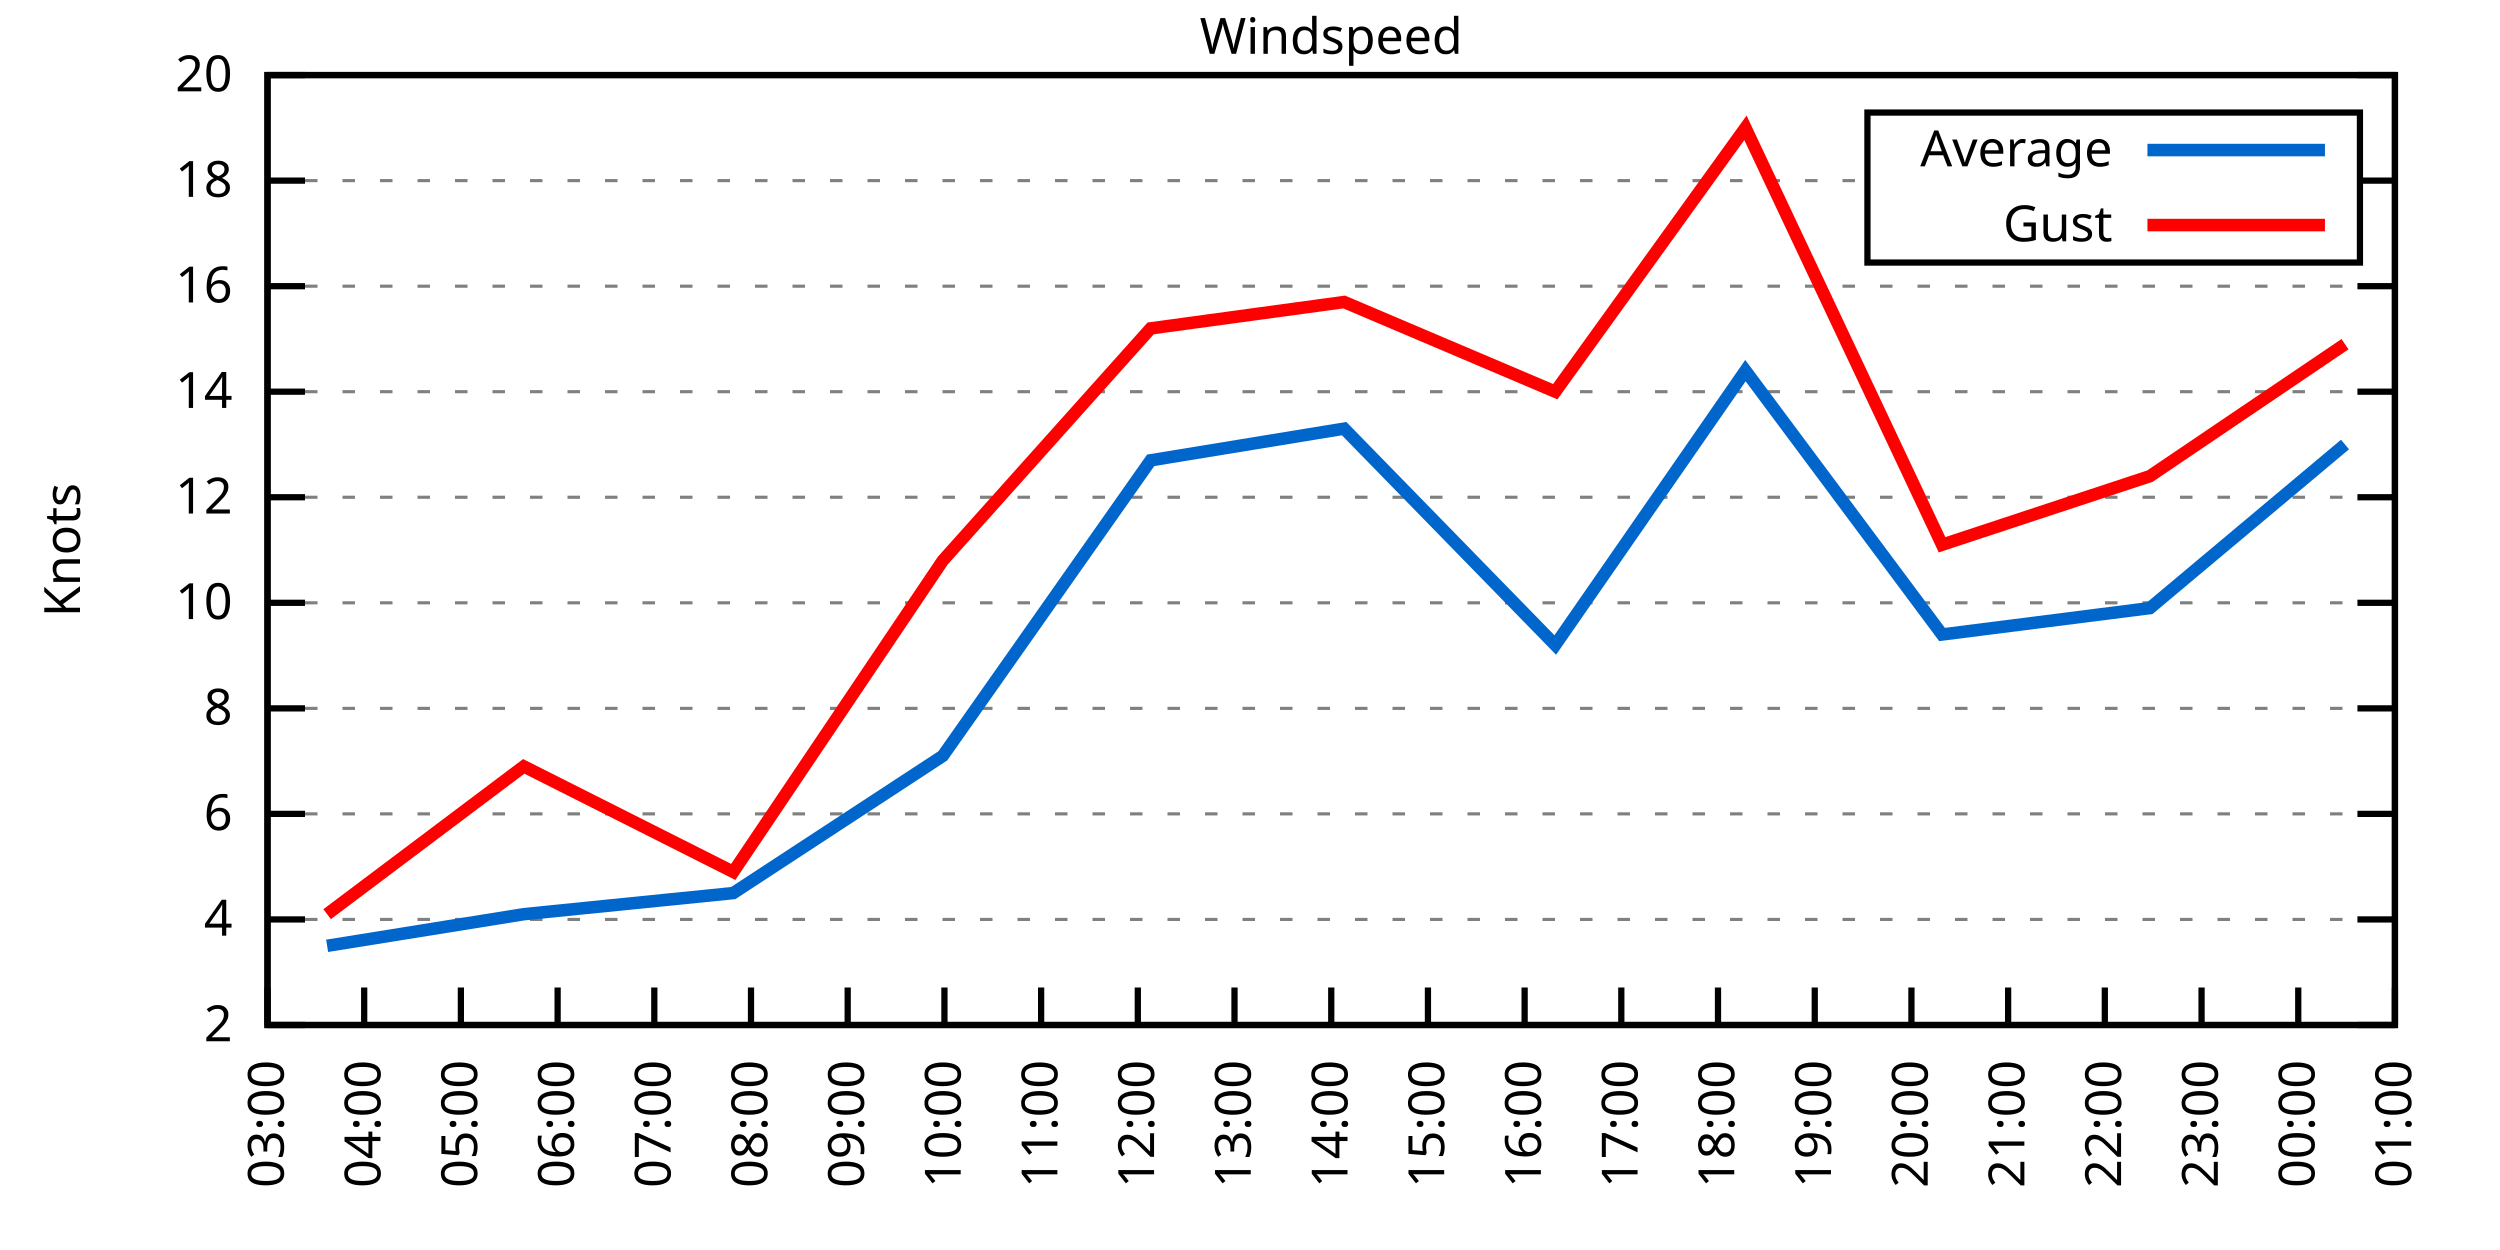
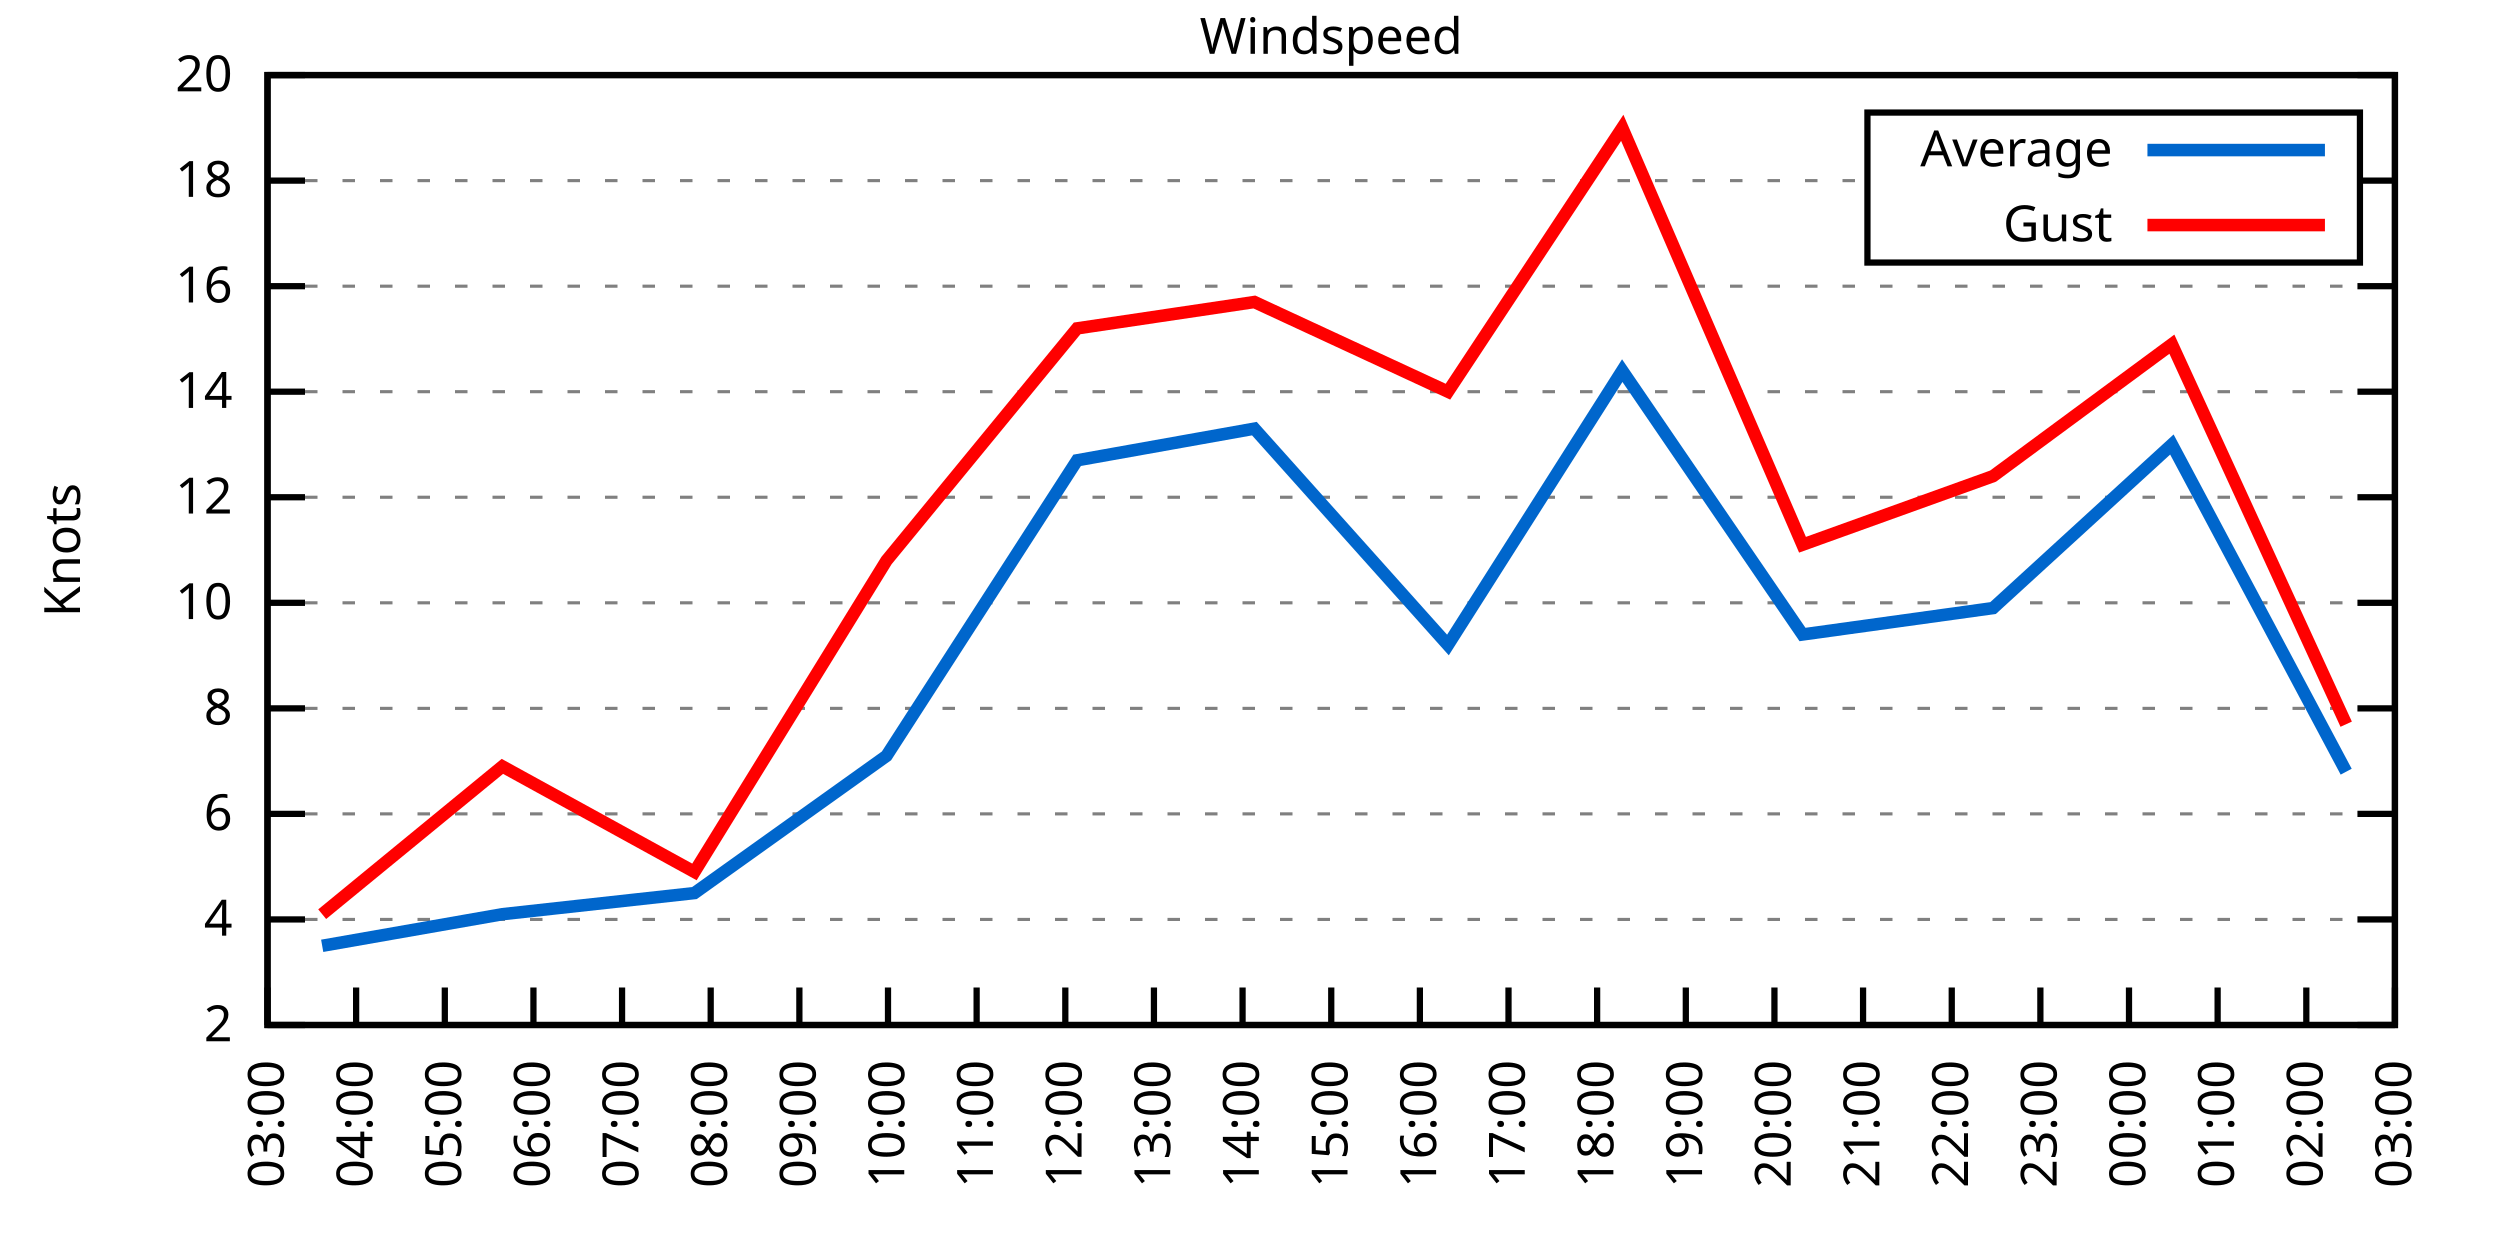
<svg xmlns="http://www.w3.org/2000/svg" xmlns:xlink="http://www.w3.org/1999/xlink" width="400" height="200" viewBox="0 0 400 200">
  <g id="gnuplot_canvas">
    <rect x="0" y="0" width="400" height="200" fill="none" />
    <defs>
      <circle id="gpDot" r="0.5" stroke-width="0.5" stroke="currentColor" />
      <path id="gpPt0" stroke-width="0.333" stroke="currentColor" d="M-1,0 h2 M0,-1 v2" />
      <path id="gpPt1" stroke-width="0.333" stroke="currentColor" d="M-1,-1 L1,1 M1,-1 L-1,1" />
      <path id="gpPt2" stroke-width="0.333" stroke="currentColor" d="M-1,0 L1,0 M0,-1 L0,1 M-1,-1 L1,1 M-1,1 L1,-1" />
      <rect id="gpPt3" stroke-width="0.333" stroke="currentColor" x="-1" y="-1" width="2" height="2" />
      <rect id="gpPt4" stroke-width="0.333" stroke="currentColor" fill="currentColor" x="-1" y="-1" width="2" height="2" />
      <circle id="gpPt5" stroke-width="0.333" stroke="currentColor" cx="0" cy="0" r="1" />
      <use xlink:href="#gpPt5" id="gpPt6" fill="currentColor" stroke="none" />
      <path id="gpPt7" stroke-width="0.333" stroke="currentColor" d="M0,-1.33 L-1.33,0.67 L1.33,0.67 z" />
      <use xlink:href="#gpPt7" id="gpPt8" fill="currentColor" stroke="none" />
      <use xlink:href="#gpPt7" id="gpPt9" stroke="currentColor" transform="rotate(180)" />
      <use xlink:href="#gpPt9" id="gpPt10" fill="currentColor" stroke="none" />
      <use xlink:href="#gpPt3" id="gpPt11" stroke="currentColor" transform="rotate(45)" />
      <use xlink:href="#gpPt11" id="gpPt12" fill="currentColor" stroke="none" />
      <path id="gpPt13" stroke-width="0.333" stroke="currentColor" d="M0,1.330 L1.265,0.411 L0.782,-1.067 L-0.782,-1.076 L-1.265,0.411 z" />
      <use xlink:href="#gpPt13" id="gpPt14" fill="currentColor" stroke="none" />
      <filter id="textbox" filterUnits="objectBoundingBox" x="0" y="0" height="1" width="1">
        <feFlood flood-color="white" flood-opacity="1" result="bgnd" />
        <feComposite in="SourceGraphic" in2="bgnd" operator="atop" />
      </filter>
      <filter id="greybox" filterUnits="objectBoundingBox" x="0" y="0" height="1" width="1">
        <feFlood flood-color="lightgrey" flood-opacity="1" result="grey" />
        <feComposite in="SourceGraphic" in2="grey" operator="atop" />
      </filter>
    </defs>
    <g fill="none" color="white" stroke="currentColor" stroke-width="1.00" stroke-linecap="butt" stroke-linejoin="miter">
</g>
    <g fill="none" color="black" stroke="currentColor" stroke-width="1.00" stroke-linecap="butt" stroke-linejoin="miter">
      <g stroke="none" shape-rendering="crispEdges">
        <polygon fill="rgb(255, 255, 255)" points="42.80,164.00 383.18,164.00 383.18,12.02 42.80,12.02 " />
      </g>
    </g>
    <g fill="none" color="black" stroke="currentColor" stroke-width="1.00" stroke-linecap="butt" stroke-linejoin="miter">
</g>
    <g fill="none" color="black" stroke="black" stroke-width="0.50" stroke-linecap="butt" stroke-linejoin="miter">
</g>
    <g fill="none" color="gray" stroke="currentColor" stroke-width="0.50" stroke-linecap="butt" stroke-linejoin="miter">
      <path stroke="gray" stroke-dasharray="2,4" class="gridline" d="M42.80,164.00 L383.19,164.00  " />
    </g>
    <g fill="none" color="gray" stroke="gray" stroke-width="1.00" stroke-linecap="butt" stroke-linejoin="miter">
</g>
    <g fill="none" color="black" stroke="currentColor" stroke-width="1.00" stroke-linecap="butt" stroke-linejoin="miter">
      <path stroke="black" d="M42.80,164.00 L48.80,164.00 M383.19,164.00 L377.19,164.00  " />
      <g transform="translate(37.20,166.60)" stroke="none" fill="black" font-family="Sans" font-size="8.00" text-anchor="end">
        <text>
          <tspan font-family="Sans"> 2</tspan>
        </text>
      </g>
    </g>
    <g fill="none" color="black" stroke="currentColor" stroke-width="1.00" stroke-linecap="butt" stroke-linejoin="miter">
</g>
    <g fill="none" color="black" stroke="black" stroke-width="0.50" stroke-linecap="butt" stroke-linejoin="miter">
</g>
    <g fill="none" color="gray" stroke="currentColor" stroke-width="0.50" stroke-linecap="butt" stroke-linejoin="miter">
      <path stroke="gray" stroke-dasharray="2,4" class="gridline" d="M42.80,147.11 L383.19,147.11  " />
    </g>
    <g fill="none" color="gray" stroke="gray" stroke-width="1.00" stroke-linecap="butt" stroke-linejoin="miter">
</g>
    <g fill="none" color="black" stroke="currentColor" stroke-width="1.00" stroke-linecap="butt" stroke-linejoin="miter">
      <path stroke="black" d="M42.80,147.11 L48.80,147.11 M383.19,147.11 L377.19,147.11  " />
      <g transform="translate(37.20,149.71)" stroke="none" fill="black" font-family="Sans" font-size="8.00" text-anchor="end">
        <text>
          <tspan font-family="Sans"> 4</tspan>
        </text>
      </g>
    </g>
    <g fill="none" color="black" stroke="currentColor" stroke-width="1.00" stroke-linecap="butt" stroke-linejoin="miter">
</g>
    <g fill="none" color="black" stroke="black" stroke-width="0.50" stroke-linecap="butt" stroke-linejoin="miter">
</g>
    <g fill="none" color="gray" stroke="currentColor" stroke-width="0.50" stroke-linecap="butt" stroke-linejoin="miter">
      <path stroke="gray" stroke-dasharray="2,4" class="gridline" d="M42.80,130.22 L383.19,130.22  " />
    </g>
    <g fill="none" color="gray" stroke="gray" stroke-width="1.00" stroke-linecap="butt" stroke-linejoin="miter">
</g>
    <g fill="none" color="black" stroke="currentColor" stroke-width="1.00" stroke-linecap="butt" stroke-linejoin="miter">
      <path stroke="black" d="M42.80,130.22 L48.80,130.22 M383.19,130.22 L377.19,130.22  " />
      <g transform="translate(37.20,132.82)" stroke="none" fill="black" font-family="Sans" font-size="8.00" text-anchor="end">
        <text>
          <tspan font-family="Sans"> 6</tspan>
        </text>
      </g>
    </g>
    <g fill="none" color="black" stroke="currentColor" stroke-width="1.00" stroke-linecap="butt" stroke-linejoin="miter">
</g>
    <g fill="none" color="black" stroke="black" stroke-width="0.50" stroke-linecap="butt" stroke-linejoin="miter">
</g>
    <g fill="none" color="gray" stroke="currentColor" stroke-width="0.50" stroke-linecap="butt" stroke-linejoin="miter">
      <path stroke="gray" stroke-dasharray="2,4" class="gridline" d="M42.80,113.34 L383.19,113.34  " />
    </g>
    <g fill="none" color="gray" stroke="gray" stroke-width="1.00" stroke-linecap="butt" stroke-linejoin="miter">
</g>
    <g fill="none" color="black" stroke="currentColor" stroke-width="1.00" stroke-linecap="butt" stroke-linejoin="miter">
      <path stroke="black" d="M42.80,113.34 L48.80,113.34 M383.19,113.34 L377.19,113.34  " />
      <g transform="translate(37.20,115.94)" stroke="none" fill="black" font-family="Sans" font-size="8.00" text-anchor="end">
        <text>
          <tspan font-family="Sans"> 8</tspan>
        </text>
      </g>
    </g>
    <g fill="none" color="black" stroke="currentColor" stroke-width="1.00" stroke-linecap="butt" stroke-linejoin="miter">
</g>
    <g fill="none" color="black" stroke="black" stroke-width="0.50" stroke-linecap="butt" stroke-linejoin="miter">
</g>
    <g fill="none" color="gray" stroke="currentColor" stroke-width="0.50" stroke-linecap="butt" stroke-linejoin="miter">
      <path stroke="gray" stroke-dasharray="2,4" class="gridline" d="M42.80,96.45 L383.19,96.45  " />
    </g>
    <g fill="none" color="gray" stroke="gray" stroke-width="1.00" stroke-linecap="butt" stroke-linejoin="miter">
</g>
    <g fill="none" color="black" stroke="currentColor" stroke-width="1.00" stroke-linecap="butt" stroke-linejoin="miter">
      <path stroke="black" d="M42.80,96.45 L48.80,96.45 M383.19,96.45 L377.19,96.45  " />
      <g transform="translate(37.20,99.05)" stroke="none" fill="black" font-family="Sans" font-size="8.00" text-anchor="end">
        <text>
          <tspan font-family="Sans"> 10</tspan>
        </text>
      </g>
    </g>
    <g fill="none" color="black" stroke="currentColor" stroke-width="1.00" stroke-linecap="butt" stroke-linejoin="miter">
</g>
    <g fill="none" color="black" stroke="black" stroke-width="0.50" stroke-linecap="butt" stroke-linejoin="miter">
</g>
    <g fill="none" color="gray" stroke="currentColor" stroke-width="0.50" stroke-linecap="butt" stroke-linejoin="miter">
      <path stroke="gray" stroke-dasharray="2,4" class="gridline" d="M42.80,79.56 L383.19,79.56  " />
    </g>
    <g fill="none" color="gray" stroke="gray" stroke-width="1.00" stroke-linecap="butt" stroke-linejoin="miter">
</g>
    <g fill="none" color="black" stroke="currentColor" stroke-width="1.00" stroke-linecap="butt" stroke-linejoin="miter">
      <path stroke="black" d="M42.80,79.56 L48.80,79.56 M383.19,79.56 L377.19,79.56  " />
      <g transform="translate(37.20,82.16)" stroke="none" fill="black" font-family="Sans" font-size="8.00" text-anchor="end">
        <text>
          <tspan font-family="Sans"> 12</tspan>
        </text>
      </g>
    </g>
    <g fill="none" color="black" stroke="currentColor" stroke-width="1.00" stroke-linecap="butt" stroke-linejoin="miter">
</g>
    <g fill="none" color="black" stroke="black" stroke-width="0.50" stroke-linecap="butt" stroke-linejoin="miter">
</g>
    <g fill="none" color="gray" stroke="currentColor" stroke-width="0.50" stroke-linecap="butt" stroke-linejoin="miter">
      <path stroke="gray" stroke-dasharray="2,4" class="gridline" d="M42.80,62.67 L383.19,62.67  " />
    </g>
    <g fill="none" color="gray" stroke="gray" stroke-width="1.00" stroke-linecap="butt" stroke-linejoin="miter">
</g>
    <g fill="none" color="black" stroke="currentColor" stroke-width="1.00" stroke-linecap="butt" stroke-linejoin="miter">
      <path stroke="black" d="M42.80,62.67 L48.80,62.67 M383.19,62.67 L377.19,62.67  " />
      <g transform="translate(37.20,65.27)" stroke="none" fill="black" font-family="Sans" font-size="8.00" text-anchor="end">
        <text>
          <tspan font-family="Sans"> 14</tspan>
        </text>
      </g>
    </g>
    <g fill="none" color="black" stroke="currentColor" stroke-width="1.00" stroke-linecap="butt" stroke-linejoin="miter">
</g>
    <g fill="none" color="black" stroke="black" stroke-width="0.50" stroke-linecap="butt" stroke-linejoin="miter">
</g>
    <g fill="none" color="gray" stroke="currentColor" stroke-width="0.50" stroke-linecap="butt" stroke-linejoin="miter">
      <path stroke="gray" stroke-dasharray="2,4" class="gridline" d="M42.80,45.79 L383.19,45.79  " />
    </g>
    <g fill="none" color="gray" stroke="gray" stroke-width="1.00" stroke-linecap="butt" stroke-linejoin="miter">
</g>
    <g fill="none" color="black" stroke="currentColor" stroke-width="1.00" stroke-linecap="butt" stroke-linejoin="miter">
      <path stroke="black" d="M42.80,45.79 L48.80,45.79 M383.19,45.79 L377.19,45.79  " />
      <g transform="translate(37.20,48.39)" stroke="none" fill="black" font-family="Sans" font-size="8.00" text-anchor="end">
        <text>
          <tspan font-family="Sans"> 16</tspan>
        </text>
      </g>
    </g>
    <g fill="none" color="black" stroke="currentColor" stroke-width="1.00" stroke-linecap="butt" stroke-linejoin="miter">
</g>
    <g fill="none" color="black" stroke="black" stroke-width="0.50" stroke-linecap="butt" stroke-linejoin="miter">
</g>
    <g fill="none" color="gray" stroke="currentColor" stroke-width="0.50" stroke-linecap="butt" stroke-linejoin="miter">
      <path stroke="gray" stroke-dasharray="2,4" class="gridline" d="M42.80,28.90 L298.79,28.90 M377.59,28.90 L383.19,28.90  " />
    </g>
    <g fill="none" color="gray" stroke="gray" stroke-width="1.00" stroke-linecap="butt" stroke-linejoin="miter">
</g>
    <g fill="none" color="black" stroke="currentColor" stroke-width="1.00" stroke-linecap="butt" stroke-linejoin="miter">
      <path stroke="black" d="M42.80,28.90 L48.80,28.90 M383.19,28.90 L377.19,28.90  " />
      <g transform="translate(37.20,31.50)" stroke="none" fill="black" font-family="Sans" font-size="8.00" text-anchor="end">
        <text>
          <tspan font-family="Sans"> 18</tspan>
        </text>
      </g>
    </g>
    <g fill="none" color="black" stroke="currentColor" stroke-width="1.00" stroke-linecap="butt" stroke-linejoin="miter">
</g>
    <g fill="none" color="black" stroke="black" stroke-width="0.50" stroke-linecap="butt" stroke-linejoin="miter">
</g>
    <g fill="none" color="gray" stroke="currentColor" stroke-width="0.50" stroke-linecap="butt" stroke-linejoin="miter">
      <path stroke="gray" stroke-dasharray="2,4" class="gridline" d="M42.80,12.01 L383.19,12.01  " />
    </g>
    <g fill="none" color="gray" stroke="gray" stroke-width="1.00" stroke-linecap="butt" stroke-linejoin="miter">
</g>
    <g fill="none" color="black" stroke="currentColor" stroke-width="1.00" stroke-linecap="butt" stroke-linejoin="miter">
      <path stroke="black" d="M42.80,12.01 L48.80,12.01 M383.19,12.01 L377.19,12.01  " />
      <g transform="translate(37.20,14.61)" stroke="none" fill="black" font-family="Sans" font-size="8.00" text-anchor="end">
        <text>
          <tspan font-family="Sans"> 20</tspan>
        </text>
      </g>
    </g>
    <g fill="none" color="black" stroke="currentColor" stroke-width="1.00" stroke-linecap="butt" stroke-linejoin="miter">
      <path stroke="black" d="M42.80,164.00 L42.80,158.00  " />
      <g transform="translate(45.40,169.60) rotate(270.00)" stroke="none" fill="black" font-family="Sans" font-size="8.00" text-anchor="end">
        <text>
          <tspan font-family="Sans">03:00</tspan>
        </text>
      </g>
    </g>
    <g fill="none" color="black" stroke="currentColor" stroke-width="1.00" stroke-linecap="butt" stroke-linejoin="miter">
-       <path stroke="black" d="M58.27,164.00 L58.27,158.00  " />
-       <g transform="translate(60.87,169.60) rotate(270.00)" stroke="none" fill="black" font-family="Sans" font-size="8.00" text-anchor="end">
+       <path stroke="black" d="M56.98,164.00 L56.98,158.00  " />
+       <g transform="translate(59.58,169.60) rotate(270.00)" stroke="none" fill="black" font-family="Sans" font-size="8.00" text-anchor="end">
        <text>
          <tspan font-family="Sans">04:00</tspan>
        </text>
      </g>
    </g>
    <g fill="none" color="black" stroke="currentColor" stroke-width="1.00" stroke-linecap="butt" stroke-linejoin="miter">
-       <path stroke="black" d="M73.74,164.00 L73.74,158.00  " />
-       <g transform="translate(76.34,169.60) rotate(270.00)" stroke="none" fill="black" font-family="Sans" font-size="8.00" text-anchor="end">
+       <path stroke="black" d="M71.17,164.00 L71.17,158.00  " />
+       <g transform="translate(73.77,169.60) rotate(270.00)" stroke="none" fill="black" font-family="Sans" font-size="8.00" text-anchor="end">
        <text>
          <tspan font-family="Sans">05:00</tspan>
        </text>
      </g>
    </g>
    <g fill="none" color="black" stroke="currentColor" stroke-width="1.00" stroke-linecap="butt" stroke-linejoin="miter">
-       <path stroke="black" d="M89.22,164.00 L89.22,158.00  " />
-       <g transform="translate(91.82,169.60) rotate(270.00)" stroke="none" fill="black" font-family="Sans" font-size="8.00" text-anchor="end">
+       <path stroke="black" d="M85.35,164.00 L85.35,158.00  " />
+       <g transform="translate(87.95,169.60) rotate(270.00)" stroke="none" fill="black" font-family="Sans" font-size="8.00" text-anchor="end">
        <text>
          <tspan font-family="Sans">06:00</tspan>
        </text>
      </g>
    </g>
    <g fill="none" color="black" stroke="currentColor" stroke-width="1.00" stroke-linecap="butt" stroke-linejoin="miter">
-       <path stroke="black" d="M104.69,164.00 L104.69,158.00  " />
-       <g transform="translate(107.29,169.60) rotate(270.00)" stroke="none" fill="black" font-family="Sans" font-size="8.00" text-anchor="end">
+       <path stroke="black" d="M99.53,164.00 L99.53,158.00  " />
+       <g transform="translate(102.13,169.60) rotate(270.00)" stroke="none" fill="black" font-family="Sans" font-size="8.00" text-anchor="end">
        <text>
          <tspan font-family="Sans">07:00</tspan>
        </text>
      </g>
    </g>
    <g fill="none" color="black" stroke="currentColor" stroke-width="1.00" stroke-linecap="butt" stroke-linejoin="miter">
-       <path stroke="black" d="M120.16,164.00 L120.16,158.00  " />
-       <g transform="translate(122.76,169.60) rotate(270.00)" stroke="none" fill="black" font-family="Sans" font-size="8.00" text-anchor="end">
+       <path stroke="black" d="M113.71,164.00 L113.71,158.00  " />
+       <g transform="translate(116.31,169.60) rotate(270.00)" stroke="none" fill="black" font-family="Sans" font-size="8.00" text-anchor="end">
        <text>
          <tspan font-family="Sans">08:00</tspan>
        </text>
      </g>
    </g>
    <g fill="none" color="black" stroke="currentColor" stroke-width="1.00" stroke-linecap="butt" stroke-linejoin="miter">
-       <path stroke="black" d="M135.63,164.00 L135.63,158.00  " />
-       <g transform="translate(138.23,169.60) rotate(270.00)" stroke="none" fill="black" font-family="Sans" font-size="8.00" text-anchor="end">
+       <path stroke="black" d="M127.90,164.00 L127.90,158.00  " />
+       <g transform="translate(130.50,169.60) rotate(270.00)" stroke="none" fill="black" font-family="Sans" font-size="8.00" text-anchor="end">
        <text>
          <tspan font-family="Sans">09:00</tspan>
        </text>
      </g>
    </g>
    <g fill="none" color="black" stroke="currentColor" stroke-width="1.00" stroke-linecap="butt" stroke-linejoin="miter">
-       <path stroke="black" d="M151.11,164.00 L151.11,158.00  " />
-       <g transform="translate(153.71,169.60) rotate(270.00)" stroke="none" fill="black" font-family="Sans" font-size="8.00" text-anchor="end">
+       <path stroke="black" d="M142.08,164.00 L142.08,158.00  " />
+       <g transform="translate(144.68,169.60) rotate(270.00)" stroke="none" fill="black" font-family="Sans" font-size="8.00" text-anchor="end">
        <text>
          <tspan font-family="Sans">10:00</tspan>
        </text>
      </g>
    </g>
    <g fill="none" color="black" stroke="currentColor" stroke-width="1.00" stroke-linecap="butt" stroke-linejoin="miter">
-       <path stroke="black" d="M166.58,164.00 L166.58,158.00  " />
-       <g transform="translate(169.18,169.60) rotate(270.00)" stroke="none" fill="black" font-family="Sans" font-size="8.00" text-anchor="end">
+       <path stroke="black" d="M156.26,164.00 L156.26,158.00  " />
+       <g transform="translate(158.86,169.60) rotate(270.00)" stroke="none" fill="black" font-family="Sans" font-size="8.00" text-anchor="end">
        <text>
          <tspan font-family="Sans">11:00</tspan>
        </text>
      </g>
    </g>
    <g fill="none" color="black" stroke="currentColor" stroke-width="1.00" stroke-linecap="butt" stroke-linejoin="miter">
-       <path stroke="black" d="M182.05,164.00 L182.05,158.00  " />
-       <g transform="translate(184.65,169.60) rotate(270.00)" stroke="none" fill="black" font-family="Sans" font-size="8.00" text-anchor="end">
+       <path stroke="black" d="M170.45,164.00 L170.45,158.00  " />
+       <g transform="translate(173.05,169.60) rotate(270.00)" stroke="none" fill="black" font-family="Sans" font-size="8.00" text-anchor="end">
        <text>
          <tspan font-family="Sans">12:00</tspan>
        </text>
      </g>
    </g>
    <g fill="none" color="black" stroke="currentColor" stroke-width="1.00" stroke-linecap="butt" stroke-linejoin="miter">
-       <path stroke="black" d="M197.52,164.00 L197.52,158.00  " />
-       <g transform="translate(200.12,169.60) rotate(270.00)" stroke="none" fill="black" font-family="Sans" font-size="8.00" text-anchor="end">
+       <path stroke="black" d="M184.63,164.00 L184.63,158.00  " />
+       <g transform="translate(187.23,169.60) rotate(270.00)" stroke="none" fill="black" font-family="Sans" font-size="8.00" text-anchor="end">
        <text>
          <tspan font-family="Sans">13:00</tspan>
+         </text>
+       </g>
+     </g>
+     <g fill="none" color="black" stroke="currentColor" stroke-width="1.00" stroke-linecap="butt" stroke-linejoin="miter">
+       <path stroke="black" d="M198.81,164.00 L198.81,158.00  " />
+       <g transform="translate(201.41,169.60) rotate(270.00)" stroke="none" fill="black" font-family="Sans" font-size="8.00" text-anchor="end">
+         <text>
+           <tspan font-family="Sans">14:00</tspan>
        </text>
      </g>
    </g>
    <g fill="none" color="black" stroke="currentColor" stroke-width="1.00" stroke-linecap="butt" stroke-linejoin="miter">
      <path stroke="black" d="M213.00,164.00 L213.00,158.00  " />
      <g transform="translate(215.60,169.60) rotate(270.00)" stroke="none" fill="black" font-family="Sans" font-size="8.00" text-anchor="end">
        <text>
-           <tspan font-family="Sans">14:00</tspan>
-         </text>
-       </g>
-     </g>
-     <g fill="none" color="black" stroke="currentColor" stroke-width="1.00" stroke-linecap="butt" stroke-linejoin="miter">
-       <path stroke="black" d="M228.47,164.00 L228.47,158.00  " />
-       <g transform="translate(231.07,169.60) rotate(270.00)" stroke="none" fill="black" font-family="Sans" font-size="8.00" text-anchor="end">
-         <text>
          <tspan font-family="Sans">15:00</tspan>
        </text>
      </g>
    </g>
    <g fill="none" color="black" stroke="currentColor" stroke-width="1.00" stroke-linecap="butt" stroke-linejoin="miter">
-       <path stroke="black" d="M243.94,164.00 L243.94,158.00  " />
-       <g transform="translate(246.54,169.60) rotate(270.00)" stroke="none" fill="black" font-family="Sans" font-size="8.00" text-anchor="end">
+       <path stroke="black" d="M227.18,164.00 L227.18,158.00  " />
+       <g transform="translate(229.78,169.60) rotate(270.00)" stroke="none" fill="black" font-family="Sans" font-size="8.00" text-anchor="end">
        <text>
          <tspan font-family="Sans">16:00</tspan>
        </text>
      </g>
    </g>
    <g fill="none" color="black" stroke="currentColor" stroke-width="1.00" stroke-linecap="butt" stroke-linejoin="miter">
-       <path stroke="black" d="M259.41,164.00 L259.41,158.00  " />
-       <g transform="translate(262.01,169.60) rotate(270.00)" stroke="none" fill="black" font-family="Sans" font-size="8.00" text-anchor="end">
+       <path stroke="black" d="M241.36,164.00 L241.36,158.00  " />
+       <g transform="translate(243.96,169.60) rotate(270.00)" stroke="none" fill="black" font-family="Sans" font-size="8.00" text-anchor="end">
        <text>
          <tspan font-family="Sans">17:00</tspan>
        </text>
      </g>
    </g>
    <g fill="none" color="black" stroke="currentColor" stroke-width="1.00" stroke-linecap="butt" stroke-linejoin="miter">
-       <path stroke="black" d="M274.88,164.00 L274.88,158.00  " />
-       <g transform="translate(277.48,169.60) rotate(270.00)" stroke="none" fill="black" font-family="Sans" font-size="8.00" text-anchor="end">
+       <path stroke="black" d="M255.54,164.00 L255.54,158.00  " />
+       <g transform="translate(258.14,169.60) rotate(270.00)" stroke="none" fill="black" font-family="Sans" font-size="8.00" text-anchor="end">
        <text>
          <tspan font-family="Sans">18:00</tspan>
        </text>
      </g>
    </g>
    <g fill="none" color="black" stroke="currentColor" stroke-width="1.00" stroke-linecap="butt" stroke-linejoin="miter">
-       <path stroke="black" d="M290.36,164.00 L290.36,158.00  " />
-       <g transform="translate(292.96,169.60) rotate(270.00)" stroke="none" fill="black" font-family="Sans" font-size="8.00" text-anchor="end">
+       <path stroke="black" d="M269.73,164.00 L269.73,158.00  " />
+       <g transform="translate(272.33,169.60) rotate(270.00)" stroke="none" fill="black" font-family="Sans" font-size="8.00" text-anchor="end">
        <text>
          <tspan font-family="Sans">19:00</tspan>
        </text>
      </g>
    </g>
    <g fill="none" color="black" stroke="currentColor" stroke-width="1.00" stroke-linecap="butt" stroke-linejoin="miter">
-       <path stroke="black" d="M305.83,164.00 L305.83,158.00  " />
-       <g transform="translate(308.43,169.60) rotate(270.00)" stroke="none" fill="black" font-family="Sans" font-size="8.00" text-anchor="end">
+       <path stroke="black" d="M283.91,164.00 L283.91,158.00  " />
+       <g transform="translate(286.51,169.60) rotate(270.00)" stroke="none" fill="black" font-family="Sans" font-size="8.00" text-anchor="end">
        <text>
          <tspan font-family="Sans">20:00</tspan>
        </text>
      </g>
    </g>
    <g fill="none" color="black" stroke="currentColor" stroke-width="1.00" stroke-linecap="butt" stroke-linejoin="miter">
-       <path stroke="black" d="M321.30,164.00 L321.30,158.00  " />
-       <g transform="translate(323.90,169.60) rotate(270.00)" stroke="none" fill="black" font-family="Sans" font-size="8.00" text-anchor="end">
+       <path stroke="black" d="M298.09,164.00 L298.09,158.00  " />
+       <g transform="translate(300.69,169.60) rotate(270.00)" stroke="none" fill="black" font-family="Sans" font-size="8.00" text-anchor="end">
        <text>
          <tspan font-family="Sans">21:00</tspan>
        </text>
      </g>
    </g>
    <g fill="none" color="black" stroke="currentColor" stroke-width="1.00" stroke-linecap="butt" stroke-linejoin="miter">
-       <path stroke="black" d="M336.77,164.00 L336.77,158.00  " />
-       <g transform="translate(339.37,169.60) rotate(270.00)" stroke="none" fill="black" font-family="Sans" font-size="8.00" text-anchor="end">
+       <path stroke="black" d="M312.28,164.00 L312.28,158.00  " />
+       <g transform="translate(314.88,169.60) rotate(270.00)" stroke="none" fill="black" font-family="Sans" font-size="8.00" text-anchor="end">
        <text>
          <tspan font-family="Sans">22:00</tspan>
        </text>
      </g>
    </g>
    <g fill="none" color="black" stroke="currentColor" stroke-width="1.00" stroke-linecap="butt" stroke-linejoin="miter">
-       <path stroke="black" d="M352.25,164.00 L352.25,158.00  " />
-       <g transform="translate(354.85,169.60) rotate(270.00)" stroke="none" fill="black" font-family="Sans" font-size="8.00" text-anchor="end">
+       <path stroke="black" d="M326.46,164.00 L326.46,158.00  " />
+       <g transform="translate(329.06,169.60) rotate(270.00)" stroke="none" fill="black" font-family="Sans" font-size="8.00" text-anchor="end">
        <text>
          <tspan font-family="Sans">23:00</tspan>
        </text>
      </g>
    </g>
    <g fill="none" color="black" stroke="currentColor" stroke-width="1.00" stroke-linecap="butt" stroke-linejoin="miter">
-       <path stroke="black" d="M367.72,164.00 L367.72,158.00  " />
-       <g transform="translate(370.32,169.60) rotate(270.00)" stroke="none" fill="black" font-family="Sans" font-size="8.00" text-anchor="end">
+       <path stroke="black" d="M340.64,164.00 L340.64,158.00  " />
+       <g transform="translate(343.24,169.60) rotate(270.00)" stroke="none" fill="black" font-family="Sans" font-size="8.00" text-anchor="end">
        <text>
          <tspan font-family="Sans">00:00</tspan>
+         </text>
+       </g>
+     </g>
+     <g fill="none" color="black" stroke="currentColor" stroke-width="1.00" stroke-linecap="butt" stroke-linejoin="miter">
+       <path stroke="black" d="M354.82,164.00 L354.82,158.00  " />
+       <g transform="translate(357.42,169.60) rotate(270.00)" stroke="none" fill="black" font-family="Sans" font-size="8.00" text-anchor="end">
+         <text>
+           <tspan font-family="Sans">01:00</tspan>
+         </text>
+       </g>
+     </g>
+     <g fill="none" color="black" stroke="currentColor" stroke-width="1.00" stroke-linecap="butt" stroke-linejoin="miter">
+       <path stroke="black" d="M369.01,164.00 L369.01,158.00  " />
+       <g transform="translate(371.61,169.60) rotate(270.00)" stroke="none" fill="black" font-family="Sans" font-size="8.00" text-anchor="end">
+         <text>
+           <tspan font-family="Sans">02:00</tspan>
        </text>
      </g>
    </g>
    <g fill="none" color="black" stroke="currentColor" stroke-width="1.00" stroke-linecap="butt" stroke-linejoin="miter">
      <path stroke="black" d="M383.19,164.00 L383.19,158.00  " />
      <g transform="translate(385.79,169.60) rotate(270.00)" stroke="none" fill="black" font-family="Sans" font-size="8.00" text-anchor="end">
        <text>
-           <tspan font-family="Sans">01:00</tspan>
+           <tspan font-family="Sans">03:00</tspan>
        </text>
      </g>
    </g>
    <g fill="none" color="black" stroke="currentColor" stroke-width="1.00" stroke-linecap="butt" stroke-linejoin="miter">
</g>
    <g fill="none" color="black" stroke="currentColor" stroke-width="1.00" stroke-linecap="butt" stroke-linejoin="miter">
      <path stroke="black" d="M42.80,12.01 L42.80,164.00 L383.19,164.00 L383.19,12.01 L42.80,12.01 Z  " />
    </g>
    <g fill="none" color="black" stroke="currentColor" stroke-width="1.00" stroke-linecap="butt" stroke-linejoin="miter">
</g>
    <g fill="none" color="black" stroke="currentColor" stroke-width="1.00" stroke-linecap="butt" stroke-linejoin="miter">
      <path stroke="black" d="M298.79,42.01 L298.79,18.01 L377.59,18.01 L377.59,42.01 L298.79,42.01 Z  " />
    </g>
    <g id="Windspeed_plot_1">
      <g fill="none" color="white" stroke="black" stroke-width="2.00" stroke-linecap="butt" stroke-linejoin="miter">
</g>
      <g fill="none" color="black" stroke="currentColor" stroke-width="2.00" stroke-linecap="butt" stroke-linejoin="miter">
        <g transform="translate(337.99,26.61)" stroke="none" fill="black" font-family="Sans" font-size="8.00" text-anchor="end">
          <text>
            <tspan font-family="Sans">Average</tspan>
          </text>
        </g>
      </g>
      <g fill="none" color="black" stroke="currentColor" stroke-width="2.00" stroke-linecap="butt" stroke-linejoin="miter">
-         <path stroke="rgb(  0, 102, 204)" d="M343.59,24.01 L371.99,24.01 M52.34,151.33 L83.80,146.27 L117.32,142.89 L150.85,120.94 L184.11,73.65 L215.06,68.58   L248.84,103.20 L279.27,59.30 L310.73,101.52 L343.99,97.29 L375.20,71.12  " />
+         <path stroke="rgb(  0, 102, 204)" d="M343.59,24.01 L371.99,24.01 M51.55,151.33 L80.38,146.27 L111.11,142.89 L141.84,120.94 L172.34,73.65 L200.70,68.58   L231.67,103.20 L259.56,59.30 L288.40,101.52 L318.89,97.29 L347.50,71.12 L375.39,123.47  " />
      </g>
    </g>
    <g id="Windspeed_plot_2">
      <g fill="none" color="black" stroke="currentColor" stroke-width="2.00" stroke-linecap="butt" stroke-linejoin="miter">
        <g transform="translate(337.99,38.61)" stroke="none" fill="black" font-family="Sans" font-size="8.00" text-anchor="end">
          <text>
            <tspan font-family="Sans">Gust</tspan>
          </text>
        </g>
      </g>
      <g fill="none" color="black" stroke="currentColor" stroke-width="2.00" stroke-linecap="butt" stroke-linejoin="miter">
-         <path stroke="rgb(255,   0,   0)" d="M343.59,36.01 L371.99,36.01 M52.34,146.27 L83.80,122.62 L117.32,139.51 L150.85,89.69 L184.11,52.54 L215.06,48.32   L248.84,62.67 L279.27,20.45 L310.73,87.16 L343.99,76.18 L375.20,55.07  " />
+         <path stroke="rgb(255,   0,   0)" d="M343.59,36.01 L371.99,36.01 M51.55,146.27 L80.38,122.62 L111.11,139.51 L141.84,89.69 L172.34,52.54 L200.70,48.32   L231.67,62.67 L259.56,20.45 L288.40,87.16 L318.89,76.18 L347.50,55.07 L375.39,115.87  " />
      </g>
    </g>
    <g fill="none" color="black" stroke="currentColor" stroke-width="2.00" stroke-linecap="butt" stroke-linejoin="miter">
</g>
    <g fill="none" color="black" stroke="black" stroke-width="1.00" stroke-linecap="butt" stroke-linejoin="miter">
</g>
    <g fill="none" color="black" stroke="currentColor" stroke-width="1.00" stroke-linecap="butt" stroke-linejoin="miter">
      <path stroke="black" d="M42.80,12.01 L42.80,164.00 L383.19,164.00 L383.19,12.01 L42.80,12.01 Z  " />
      <g transform="translate(12.80,88.01) rotate(270.00)" stroke="none" fill="black" font-family="Sans" font-size="8.00" text-anchor="middle">
        <text>
          <tspan font-family="Sans">Knots</tspan>
        </text>
      </g>
    </g>
    <g fill="none" color="black" stroke="currentColor" stroke-width="1.00" stroke-linecap="butt" stroke-linejoin="miter">
</g>
    <g fill="none" color="black" stroke="currentColor" stroke-width="1.00" stroke-linecap="butt" stroke-linejoin="miter">
      <g transform="translate(212.99,8.61)" stroke="none" fill="black" font-family="Sans" font-size="8.00" text-anchor="middle">
        <text>
          <tspan font-family="Sans">Windspeed</tspan>
        </text>
      </g>
    </g>
    <g fill="none" color="black" stroke="currentColor" stroke-width="1.00" stroke-linecap="butt" stroke-linejoin="miter">
</g>
  </g>
</svg>
